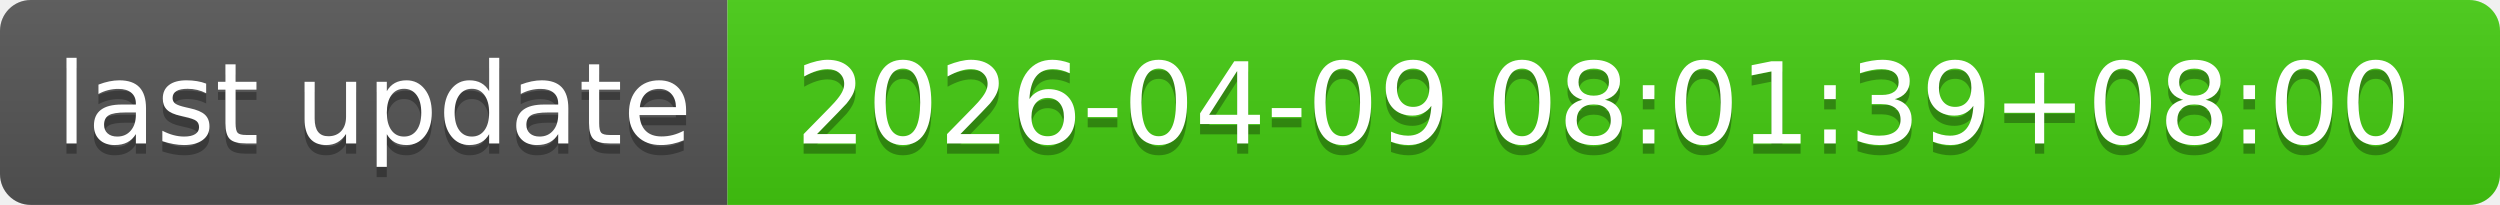
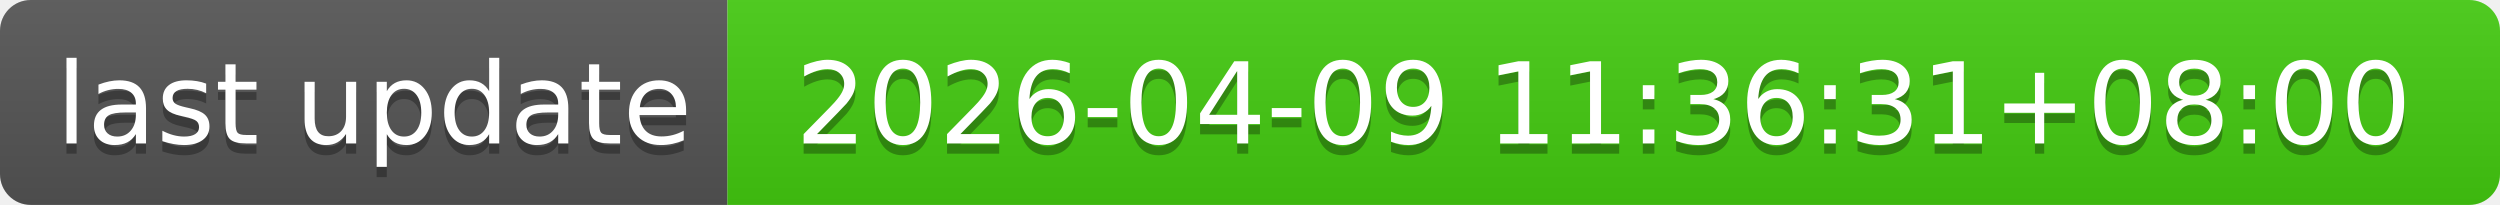
- <svg xmlns="http://www.w3.org/2000/svg" width="244" height="20" role="img" aria-label="last update: 2026-04-09 08:01:39+08:00">
+ <svg xmlns="http://www.w3.org/2000/svg" width="244" height="20" role="img" aria-label="last update: 2026-04-09 11:36:31+08:00">
  <linearGradient id="s" x2="0" y2="100%">
    <stop offset="0" stop-color="#bbb" stop-opacity=".1" />
    <stop offset="1" stop-opacity=".1" />
  </linearGradient>
  <clipPath id="r">
    <rect width="244" height="20" rx="3" fill="#fff" />
  </clipPath>
  <g clip-path="url(#r)">
    <rect width="71" height="20" fill="#555" />
    <rect x="71" width="173" height="20" fill="#4c1" />
    <rect width="244" height="20" fill="url(#s)" />
  </g>
  <g fill="#fff" text-anchor="middle" font-family="Verdana,Geneva,DejaVu Sans,sans-serif" text-rendering="geometricPrecision" font-size="110">
    <text aria-hidden="true" x="365" y="150" fill="#010101" fill-opacity=".3" transform="scale(.1)" textLength="610">last update</text>
    <text x="365" y="140" transform="scale(.1)" fill="#fff" textLength="610">last update</text>
-     <text aria-hidden="true" x="1565" y="150" fill="#010101" fill-opacity=".3" transform="scale(.1)" textLength="1630">2026-04-09 08:01:39+08:00</text>
-     <text x="1565" y="140" transform="scale(.1)" fill="#fff" textLength="1630">2026-04-09 08:01:39+08:00</text>
+     <text aria-hidden="true" x="1565" y="150" fill="#010101" fill-opacity=".3" transform="scale(.1)" textLength="1630">2026-04-09 11:36:31+08:00</text>
+     <text x="1565" y="140" transform="scale(.1)" fill="#fff" textLength="1630">2026-04-09 11:36:31+08:00</text>
  </g>
</svg>
